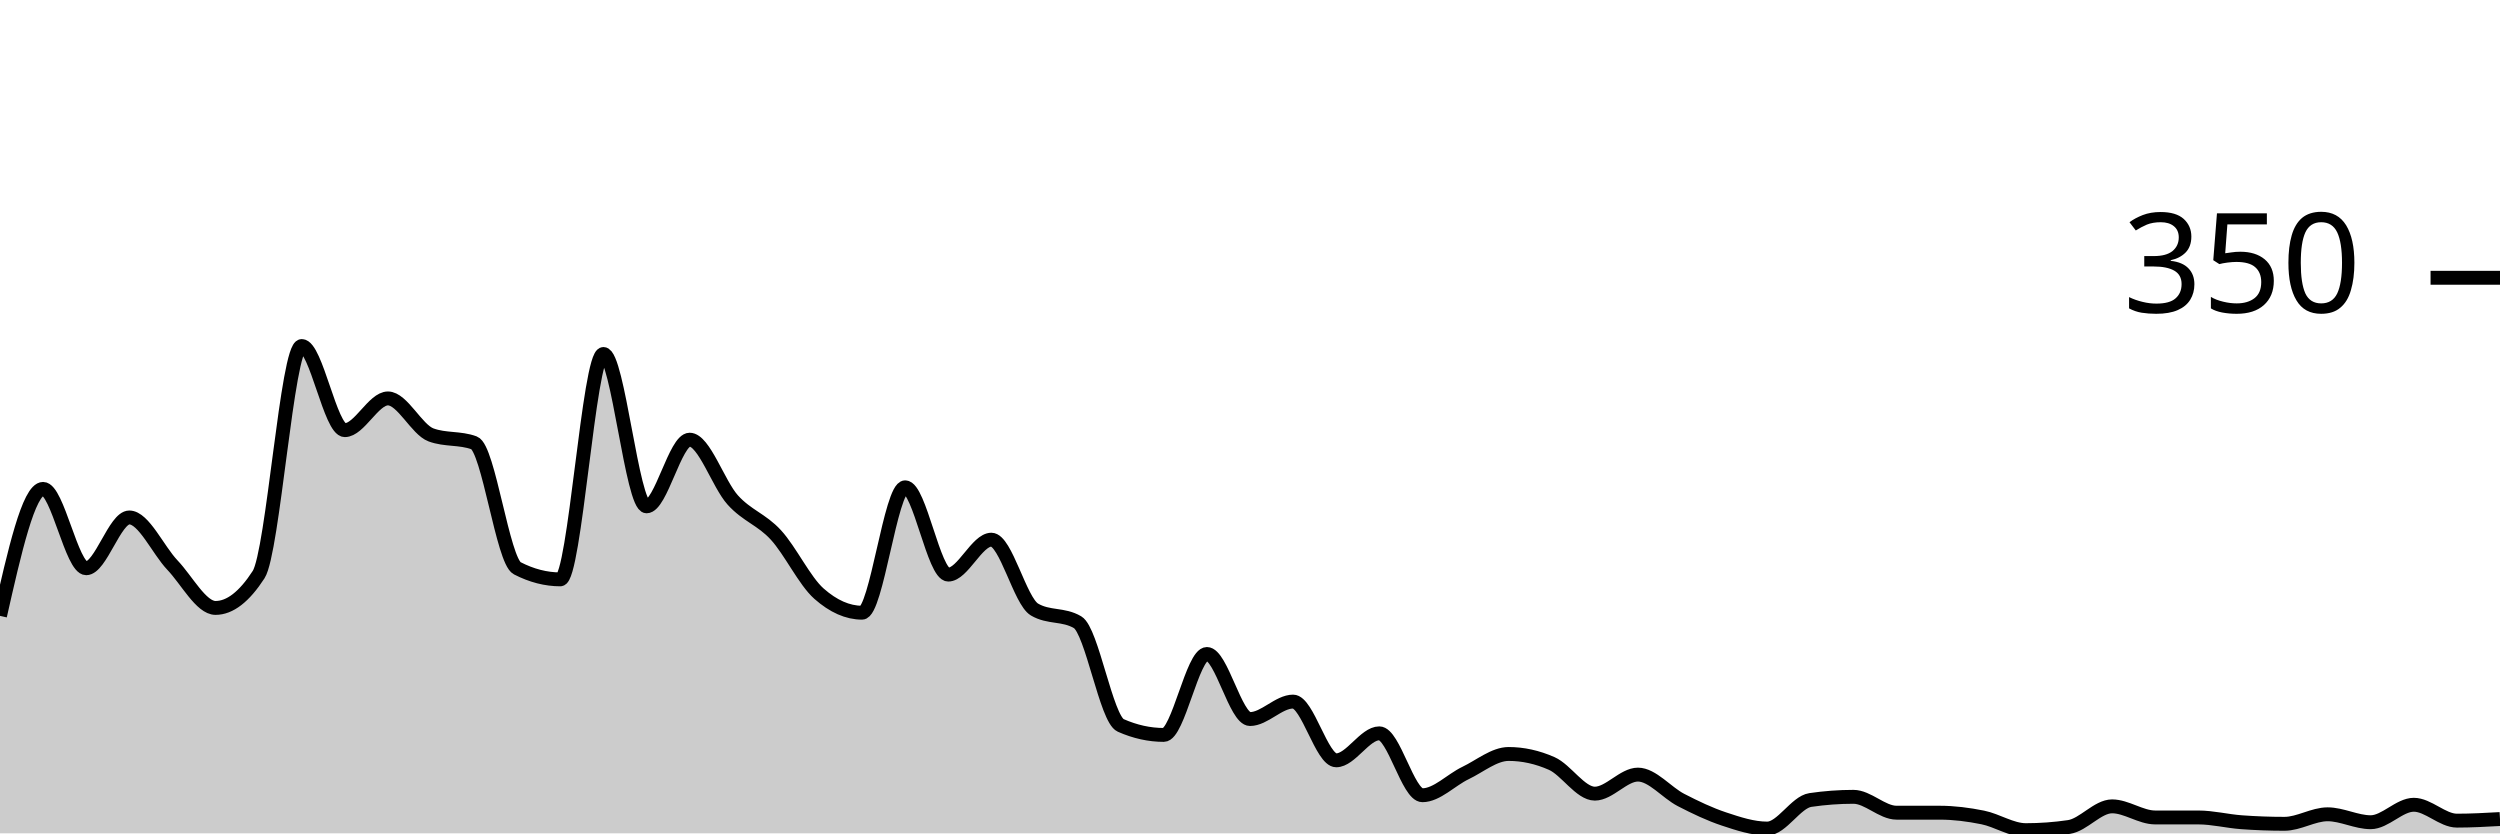
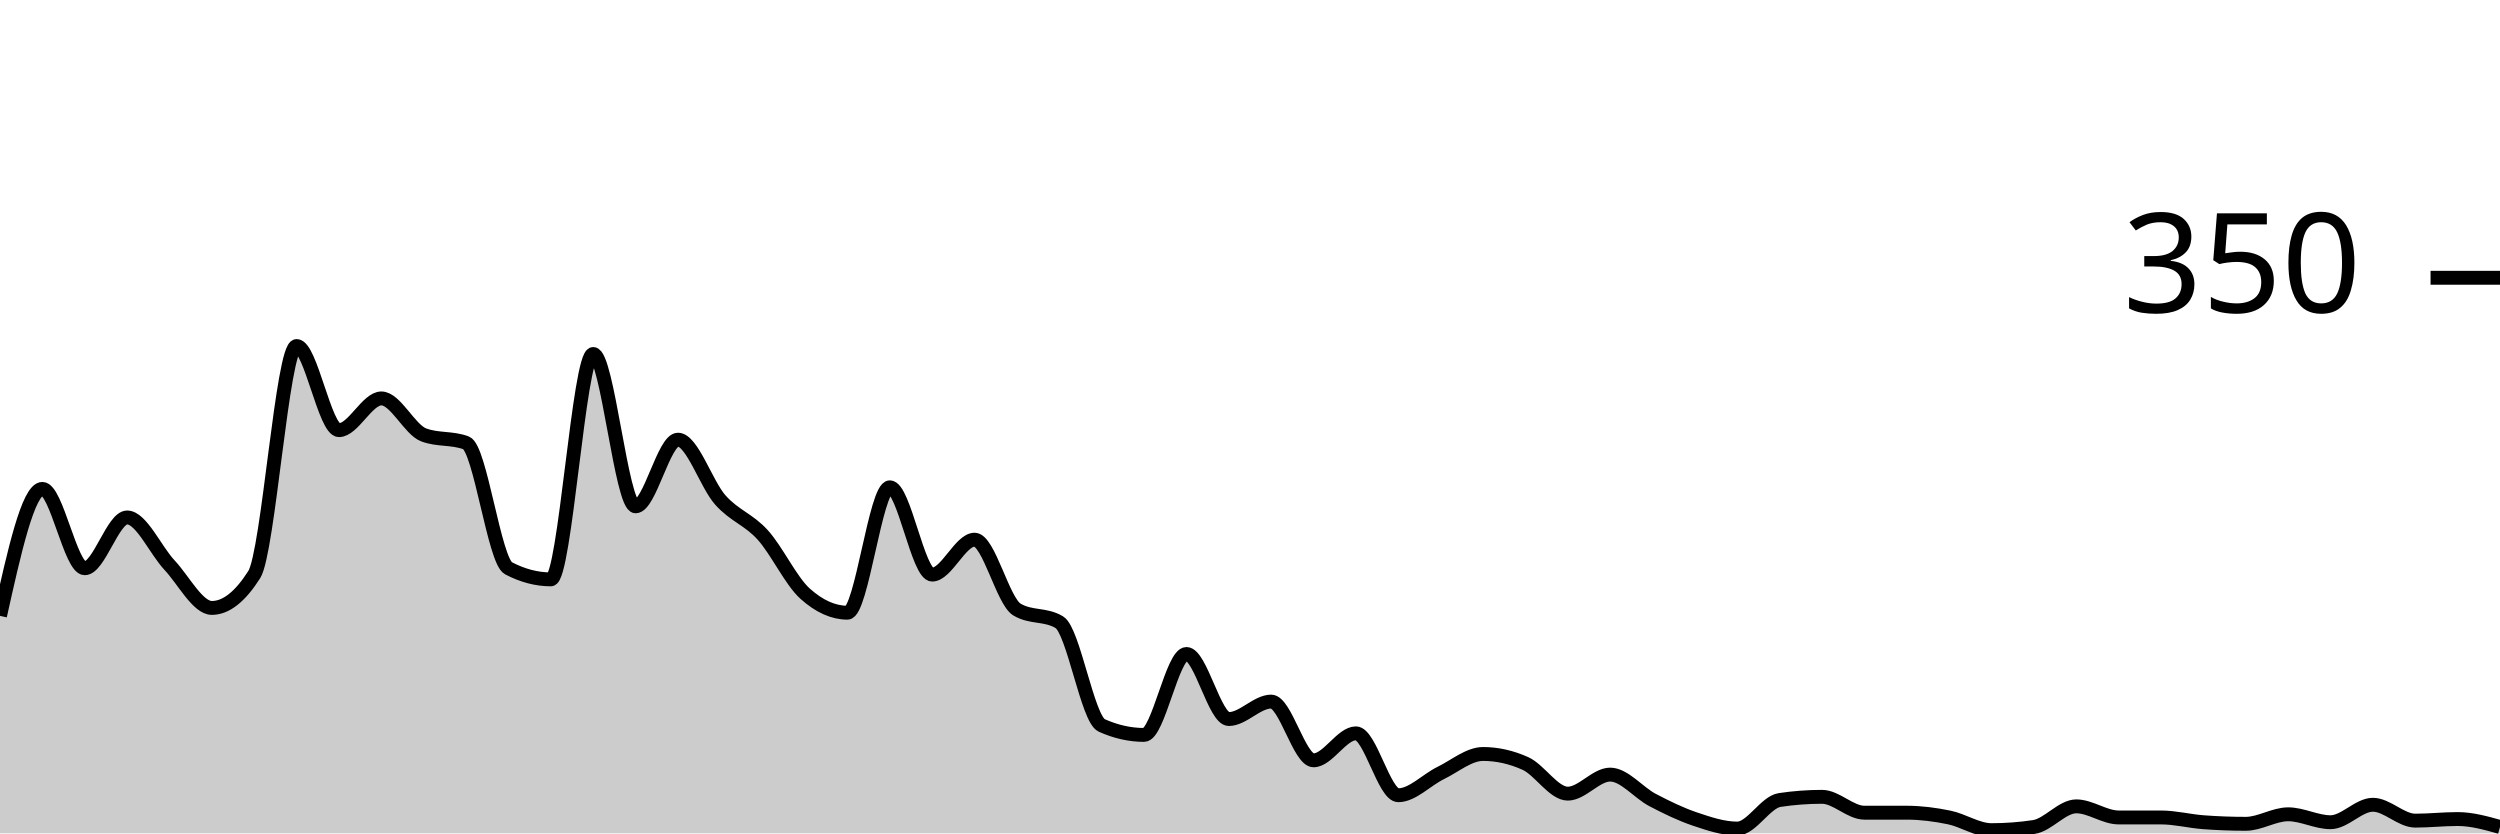
<svg xmlns="http://www.w3.org/2000/svg" viewBox="0 0 180 60">
  <g transform="translate(0,20)">
-     <path class="area" fill="rgba(0, 0, 0, 0.2)" d="M0,24.343C1.034,19.771,2.069,15.2,3.103,15.2C4.138,15.2,5.172,20.914,6.207,20.914C7.241,20.914,8.276,17.257,9.31,17.257C10.345,17.257,11.379,19.6,12.414,20.686C13.448,21.771,14.483,23.771,15.517,23.771C16.552,23.771,17.586,22.971,18.621,21.371C19.655,19.771,20.69,4.914,21.724,4.914C22.759,4.914,23.793,10.971,24.828,10.971C25.862,10.971,26.897,8.686,27.931,8.686C28.966,8.686,30,10.933,31.034,11.314C32.069,11.695,33.103,11.505,34.138,11.886C35.172,12.267,36.207,20.381,37.241,20.914C38.276,21.448,39.31,21.714,40.345,21.714C41.379,21.714,42.414,5.486,43.448,5.486C44.483,5.486,45.517,16.457,46.552,16.457C47.586,16.457,48.621,11.657,49.655,11.657C50.69,11.657,51.724,14.857,52.759,16C53.793,17.143,54.828,17.39,55.862,18.514C56.897,19.638,57.931,21.829,58.966,22.743C60,23.657,61.034,24.114,62.069,24.114C63.103,24.114,64.138,15.086,65.172,15.086C66.207,15.086,67.241,21.371,68.276,21.371C69.31,21.371,70.345,18.857,71.379,18.857C72.414,18.857,73.448,23.276,74.483,23.886C75.517,24.495,76.552,24.19,77.586,24.8C78.621,25.41,79.655,31.771,80.69,32.229C81.724,32.686,82.759,32.914,83.793,32.914C84.828,32.914,85.862,27.086,86.897,27.086C87.931,27.086,88.966,31.771,90,31.771C91.034,31.771,92.069,30.514,93.103,30.514C94.138,30.514,95.172,34.743,96.207,34.743C97.241,34.743,98.276,32.8,99.31,32.8C100.345,32.8,101.379,37.257,102.414,37.257C103.448,37.257,104.483,36.152,105.517,35.657C106.552,35.162,107.586,34.286,108.621,34.286C109.655,34.286,110.69,34.514,111.724,34.971C112.759,35.429,113.793,37.143,114.828,37.143C115.862,37.143,116.897,35.771,117.931,35.771C118.966,35.771,120,37.067,121.034,37.6C122.069,38.133,123.103,38.629,124.138,38.971C125.172,39.314,126.207,39.657,127.241,39.657C128.276,39.657,129.31,37.752,130.345,37.6C131.379,37.448,132.414,37.371,133.448,37.371C134.483,37.371,135.517,38.514,136.552,38.514C137.586,38.514,138.621,38.514,139.655,38.514C140.69,38.514,141.724,38.648,142.759,38.857C143.793,39.067,144.828,39.771,145.862,39.771C146.897,39.771,147.931,39.695,148.966,39.543C150,39.39,151.034,38.057,152.069,38.057C153.103,38.057,154.138,38.857,155.172,38.857C156.207,38.857,157.241,38.857,158.276,38.857C159.31,38.857,160.345,39.124,161.379,39.2C162.414,39.276,163.448,39.314,164.483,39.314C165.517,39.314,166.552,38.629,167.586,38.629C168.621,38.629,169.655,39.2,170.69,39.2C171.724,39.2,172.759,37.943,173.793,37.943C174.828,37.943,175.862,39.086,176.897,39.086C177.931,39.086,178.966,39.029,180,38.971L180,40C178.966,40,177.931,40,176.897,40C175.862,40,174.828,40,173.793,40C172.759,40,171.724,40,170.69,40C169.655,40,168.621,40,167.586,40C166.552,40,165.517,40,164.483,40C163.448,40,162.414,40,161.379,40C160.345,40,159.31,40,158.276,40C157.241,40,156.207,40,155.172,40C154.138,40,153.103,40,152.069,40C151.034,40,150,40,148.966,40C147.931,40,146.897,40,145.862,40C144.828,40,143.793,40,142.759,40C141.724,40,140.69,40,139.655,40C138.621,40,137.586,40,136.552,40C135.517,40,134.483,40,133.448,40C132.414,40,131.379,40,130.345,40C129.31,40,128.276,40,127.241,40C126.207,40,125.172,40,124.138,40C123.103,40,122.069,40,121.034,40C120,40,118.966,40,117.931,40C116.897,40,115.862,40,114.828,40C113.793,40,112.759,40,111.724,40C110.69,40,109.655,40,108.621,40C107.586,40,106.552,40,105.517,40C104.483,40,103.448,40,102.414,40C101.379,40,100.345,40,99.31,40C98.276,40,97.241,40,96.207,40C95.172,40,94.138,40,93.103,40C92.069,40,91.034,40,90,40C88.966,40,87.931,40,86.897,40C85.862,40,84.828,40,83.793,40C82.759,40,81.724,40,80.69,40C79.655,40,78.621,40,77.586,40C76.552,40,75.517,40,74.483,40C73.448,40,72.414,40,71.379,40C70.345,40,69.31,40,68.276,40C67.241,40,66.207,40,65.172,40C64.138,40,63.103,40,62.069,40C61.034,40,60,40,58.966,40C57.931,40,56.897,40,55.862,40C54.828,40,53.793,40,52.759,40C51.724,40,50.69,40,49.655,40C48.621,40,47.586,40,46.552,40C45.517,40,44.483,40,43.448,40C42.414,40,41.379,40,40.345,40C39.31,40,38.276,40,37.241,40C36.207,40,35.172,40,34.138,40C33.103,40,32.069,40,31.034,40C30,40,28.966,40,27.931,40C26.897,40,25.862,40,24.828,40C23.793,40,22.759,40,21.724,40C20.69,40,19.655,40,18.621,40C17.586,40,16.552,40,15.517,40C14.483,40,13.448,40,12.414,40C11.379,40,10.345,40,9.31,40C8.276,40,7.241,40,6.207,40C5.172,40,4.138,40,3.103,40C2.069,40,1.034,40,0,40Z" />
-     <path class="line" stroke="black" fill="none" d="M0,24.343C1.034,19.771,2.069,15.2,3.103,15.2C4.138,15.2,5.172,20.914,6.207,20.914C7.241,20.914,8.276,17.257,9.31,17.257C10.345,17.257,11.379,19.6,12.414,20.686C13.448,21.771,14.483,23.771,15.517,23.771C16.552,23.771,17.586,22.971,18.621,21.371C19.655,19.771,20.69,4.914,21.724,4.914C22.759,4.914,23.793,10.971,24.828,10.971C25.862,10.971,26.897,8.686,27.931,8.686C28.966,8.686,30,10.933,31.034,11.314C32.069,11.695,33.103,11.505,34.138,11.886C35.172,12.267,36.207,20.381,37.241,20.914C38.276,21.448,39.31,21.714,40.345,21.714C41.379,21.714,42.414,5.486,43.448,5.486C44.483,5.486,45.517,16.457,46.552,16.457C47.586,16.457,48.621,11.657,49.655,11.657C50.69,11.657,51.724,14.857,52.759,16C53.793,17.143,54.828,17.39,55.862,18.514C56.897,19.638,57.931,21.829,58.966,22.743C60,23.657,61.034,24.114,62.069,24.114C63.103,24.114,64.138,15.086,65.172,15.086C66.207,15.086,67.241,21.371,68.276,21.371C69.31,21.371,70.345,18.857,71.379,18.857C72.414,18.857,73.448,23.276,74.483,23.886C75.517,24.495,76.552,24.19,77.586,24.8C78.621,25.41,79.655,31.771,80.69,32.229C81.724,32.686,82.759,32.914,83.793,32.914C84.828,32.914,85.862,27.086,86.897,27.086C87.931,27.086,88.966,31.771,90,31.771C91.034,31.771,92.069,30.514,93.103,30.514C94.138,30.514,95.172,34.743,96.207,34.743C97.241,34.743,98.276,32.8,99.31,32.8C100.345,32.8,101.379,37.257,102.414,37.257C103.448,37.257,104.483,36.152,105.517,35.657C106.552,35.162,107.586,34.286,108.621,34.286C109.655,34.286,110.69,34.514,111.724,34.971C112.759,35.429,113.793,37.143,114.828,37.143C115.862,37.143,116.897,35.771,117.931,35.771C118.966,35.771,120,37.067,121.034,37.6C122.069,38.133,123.103,38.629,124.138,38.971C125.172,39.314,126.207,39.657,127.241,39.657C128.276,39.657,129.31,37.752,130.345,37.6C131.379,37.448,132.414,37.371,133.448,37.371C134.483,37.371,135.517,38.514,136.552,38.514C137.586,38.514,138.621,38.514,139.655,38.514C140.69,38.514,141.724,38.648,142.759,38.857C143.793,39.067,144.828,39.771,145.862,39.771C146.897,39.771,147.931,39.695,148.966,39.543C150,39.39,151.034,38.057,152.069,38.057C153.103,38.057,154.138,38.857,155.172,38.857C156.207,38.857,157.241,38.857,158.276,38.857C159.31,38.857,160.345,39.124,161.379,39.2C162.414,39.276,163.448,39.314,164.483,39.314C165.517,39.314,166.552,38.629,167.586,38.629C168.621,38.629,169.655,39.2,170.69,39.2C171.724,39.2,172.759,37.943,173.793,37.943C174.828,37.943,175.862,39.086,176.897,39.086C177.931,39.086,178.966,39.029,180,38.971" />
+     <path class="area" fill="rgba(0, 0, 0, 0.2)" d="M0,24.343C1.017,19.771,2.034,15.2,3.051,15.2C4.068,15.2,5.085,20.914,6.102,20.914C7.119,20.914,8.136,17.257,9.153,17.257C10.169,17.257,11.186,19.6,12.203,20.686C13.22,21.771,14.237,23.771,15.254,23.771C16.271,23.771,17.288,22.971,18.305,21.371C19.322,19.771,20.339,4.914,21.356,4.914C22.373,4.914,23.39,10.971,24.407,10.971C25.424,10.971,26.441,8.686,27.458,8.686C28.475,8.686,29.492,10.933,30.508,11.314C31.525,11.695,32.542,11.505,33.559,11.886C34.576,12.267,35.593,20.381,36.61,20.914C37.627,21.448,38.644,21.714,39.661,21.714C40.678,21.714,41.695,5.486,42.712,5.486C43.729,5.486,44.746,16.457,45.763,16.457C46.78,16.457,47.797,11.657,48.814,11.657C49.831,11.657,50.847,14.857,51.864,16C52.881,17.143,53.898,17.39,54.915,18.514C55.932,19.638,56.949,21.829,57.966,22.743C58.983,23.657,60,24.114,61.017,24.114C62.034,24.114,63.051,15.086,64.068,15.086C65.085,15.086,66.102,21.371,67.119,21.371C68.136,21.371,69.153,18.857,70.169,18.857C71.186,18.857,72.203,23.276,73.22,23.886C74.237,24.495,75.254,24.19,76.271,24.8C77.288,25.41,78.305,31.771,79.322,32.229C80.339,32.686,81.356,32.914,82.373,32.914C83.39,32.914,84.407,27.086,85.424,27.086C86.441,27.086,87.458,31.771,88.475,31.771C89.492,31.771,90.508,30.514,91.525,30.514C92.542,30.514,93.559,34.743,94.576,34.743C95.593,34.743,96.61,32.8,97.627,32.8C98.644,32.8,99.661,37.257,100.678,37.257C101.695,37.257,102.712,36.152,103.729,35.657C104.746,35.162,105.763,34.286,106.78,34.286C107.797,34.286,108.814,34.514,109.831,34.971C110.847,35.429,111.864,37.143,112.881,37.143C113.898,37.143,114.915,35.771,115.932,35.771C116.949,35.771,117.966,37.067,118.983,37.6C120,38.133,121.017,38.629,122.034,38.971C123.051,39.314,124.068,39.657,125.085,39.657C126.102,39.657,127.119,37.752,128.136,37.6C129.153,37.448,130.169,37.371,131.186,37.371C132.203,37.371,133.22,38.514,134.237,38.514C135.254,38.514,136.271,38.514,137.288,38.514C138.305,38.514,139.322,38.648,140.339,38.857C141.356,39.067,142.373,39.771,143.39,39.771C144.407,39.771,145.424,39.695,146.441,39.543C147.458,39.39,148.475,38.057,149.492,38.057C150.508,38.057,151.525,38.857,152.542,38.857C153.559,38.857,154.576,38.857,155.593,38.857C156.61,38.857,157.627,39.124,158.644,39.2C159.661,39.276,160.678,39.314,161.695,39.314C162.712,39.314,163.729,38.629,164.746,38.629C165.763,38.629,166.78,39.2,167.797,39.2C168.814,39.2,169.831,37.943,170.847,37.943C171.864,37.943,172.881,39.086,173.898,39.086C174.915,39.086,175.932,38.971,176.949,38.971C177.966,38.971,178.983,39.257,180,39.543L180,40C178.983,40,177.966,40,176.949,40C175.932,40,174.915,40,173.898,40C172.881,40,171.864,40,170.847,40C169.831,40,168.814,40,167.797,40C166.78,40,165.763,40,164.746,40C163.729,40,162.712,40,161.695,40C160.678,40,159.661,40,158.644,40C157.627,40,156.61,40,155.593,40C154.576,40,153.559,40,152.542,40C151.525,40,150.508,40,149.492,40C148.475,40,147.458,40,146.441,40C145.424,40,144.407,40,143.39,40C142.373,40,141.356,40,140.339,40C139.322,40,138.305,40,137.288,40C136.271,40,135.254,40,134.237,40C133.22,40,132.203,40,131.186,40C130.169,40,129.153,40,128.136,40C127.119,40,126.102,40,125.085,40C124.068,40,123.051,40,122.034,40C121.017,40,120,40,118.983,40C117.966,40,116.949,40,115.932,40C114.915,40,113.898,40,112.881,40C111.864,40,110.847,40,109.831,40C108.814,40,107.797,40,106.78,40C105.763,40,104.746,40,103.729,40C102.712,40,101.695,40,100.678,40C99.661,40,98.644,40,97.627,40C96.61,40,95.593,40,94.576,40C93.559,40,92.542,40,91.525,40C90.508,40,89.492,40,88.475,40C87.458,40,86.441,40,85.424,40C84.407,40,83.39,40,82.373,40C81.356,40,80.339,40,79.322,40C78.305,40,77.288,40,76.271,40C75.254,40,74.237,40,73.22,40C72.203,40,71.186,40,70.169,40C69.153,40,68.136,40,67.119,40C66.102,40,65.085,40,64.068,40C63.051,40,62.034,40,61.017,40C60,40,58.983,40,57.966,40C56.949,40,55.932,40,54.915,40C53.898,40,52.881,40,51.864,40C50.847,40,49.831,40,48.814,40C47.797,40,46.78,40,45.763,40C44.746,40,43.729,40,42.712,40C41.695,40,40.678,40,39.661,40C38.644,40,37.627,40,36.61,40C35.593,40,34.576,40,33.559,40C32.542,40,31.525,40,30.508,40C29.492,40,28.475,40,27.458,40C26.441,40,25.424,40,24.407,40C23.39,40,22.373,40,21.356,40C20.339,40,19.322,40,18.305,40C17.288,40,16.271,40,15.254,40C14.237,40,13.22,40,12.203,40C11.186,40,10.169,40,9.153,40C8.136,40,7.119,40,6.102,40C5.085,40,4.068,40,3.051,40C2.034,40,1.017,40,0,40Z" />
+     <path class="line" stroke="black" fill="none" d="M0,24.343C1.017,19.771,2.034,15.2,3.051,15.2C4.068,15.2,5.085,20.914,6.102,20.914C7.119,20.914,8.136,17.257,9.153,17.257C10.169,17.257,11.186,19.6,12.203,20.686C13.22,21.771,14.237,23.771,15.254,23.771C16.271,23.771,17.288,22.971,18.305,21.371C19.322,19.771,20.339,4.914,21.356,4.914C22.373,4.914,23.39,10.971,24.407,10.971C25.424,10.971,26.441,8.686,27.458,8.686C28.475,8.686,29.492,10.933,30.508,11.314C31.525,11.695,32.542,11.505,33.559,11.886C34.576,12.267,35.593,20.381,36.61,20.914C37.627,21.448,38.644,21.714,39.661,21.714C40.678,21.714,41.695,5.486,42.712,5.486C43.729,5.486,44.746,16.457,45.763,16.457C46.78,16.457,47.797,11.657,48.814,11.657C49.831,11.657,50.847,14.857,51.864,16C52.881,17.143,53.898,17.39,54.915,18.514C55.932,19.638,56.949,21.829,57.966,22.743C58.983,23.657,60,24.114,61.017,24.114C62.034,24.114,63.051,15.086,64.068,15.086C65.085,15.086,66.102,21.371,67.119,21.371C68.136,21.371,69.153,18.857,70.169,18.857C71.186,18.857,72.203,23.276,73.22,23.886C74.237,24.495,75.254,24.19,76.271,24.8C77.288,25.41,78.305,31.771,79.322,32.229C80.339,32.686,81.356,32.914,82.373,32.914C83.39,32.914,84.407,27.086,85.424,27.086C86.441,27.086,87.458,31.771,88.475,31.771C89.492,31.771,90.508,30.514,91.525,30.514C92.542,30.514,93.559,34.743,94.576,34.743C95.593,34.743,96.61,32.8,97.627,32.8C98.644,32.8,99.661,37.257,100.678,37.257C101.695,37.257,102.712,36.152,103.729,35.657C104.746,35.162,105.763,34.286,106.78,34.286C107.797,34.286,108.814,34.514,109.831,34.971C110.847,35.429,111.864,37.143,112.881,37.143C113.898,37.143,114.915,35.771,115.932,35.771C116.949,35.771,117.966,37.067,118.983,37.6C120,38.133,121.017,38.629,122.034,38.971C123.051,39.314,124.068,39.657,125.085,39.657C126.102,39.657,127.119,37.752,128.136,37.6C129.153,37.448,130.169,37.371,131.186,37.371C132.203,37.371,133.22,38.514,134.237,38.514C135.254,38.514,136.271,38.514,137.288,38.514C138.305,38.514,139.322,38.648,140.339,38.857C141.356,39.067,142.373,39.771,143.39,39.771C144.407,39.771,145.424,39.695,146.441,39.543C147.458,39.39,148.475,38.057,149.492,38.057C150.508,38.057,151.525,38.857,152.542,38.857C153.559,38.857,154.576,38.857,155.593,38.857C156.61,38.857,157.627,39.124,158.644,39.2C159.661,39.276,160.678,39.314,161.695,39.314C162.712,39.314,163.729,38.629,164.746,38.629C165.763,38.629,166.78,39.2,167.797,39.2C168.814,39.2,169.831,37.943,170.847,37.943C171.864,37.943,172.881,39.086,173.898,39.086C174.915,39.086,175.932,38.971,176.949,38.971C177.966,38.971,178.983,39.257,180,39.543" />
    <path class="axis-ceiling" stroke-width="1" stroke="black" fill="none" d="M175,0L180,0" />
    <text class="axis-ceiling-label" font-family="sans-serif" text-anchor="end" font-size="10px" x="170" y="2.5">350</text>
  </g>
</svg>
